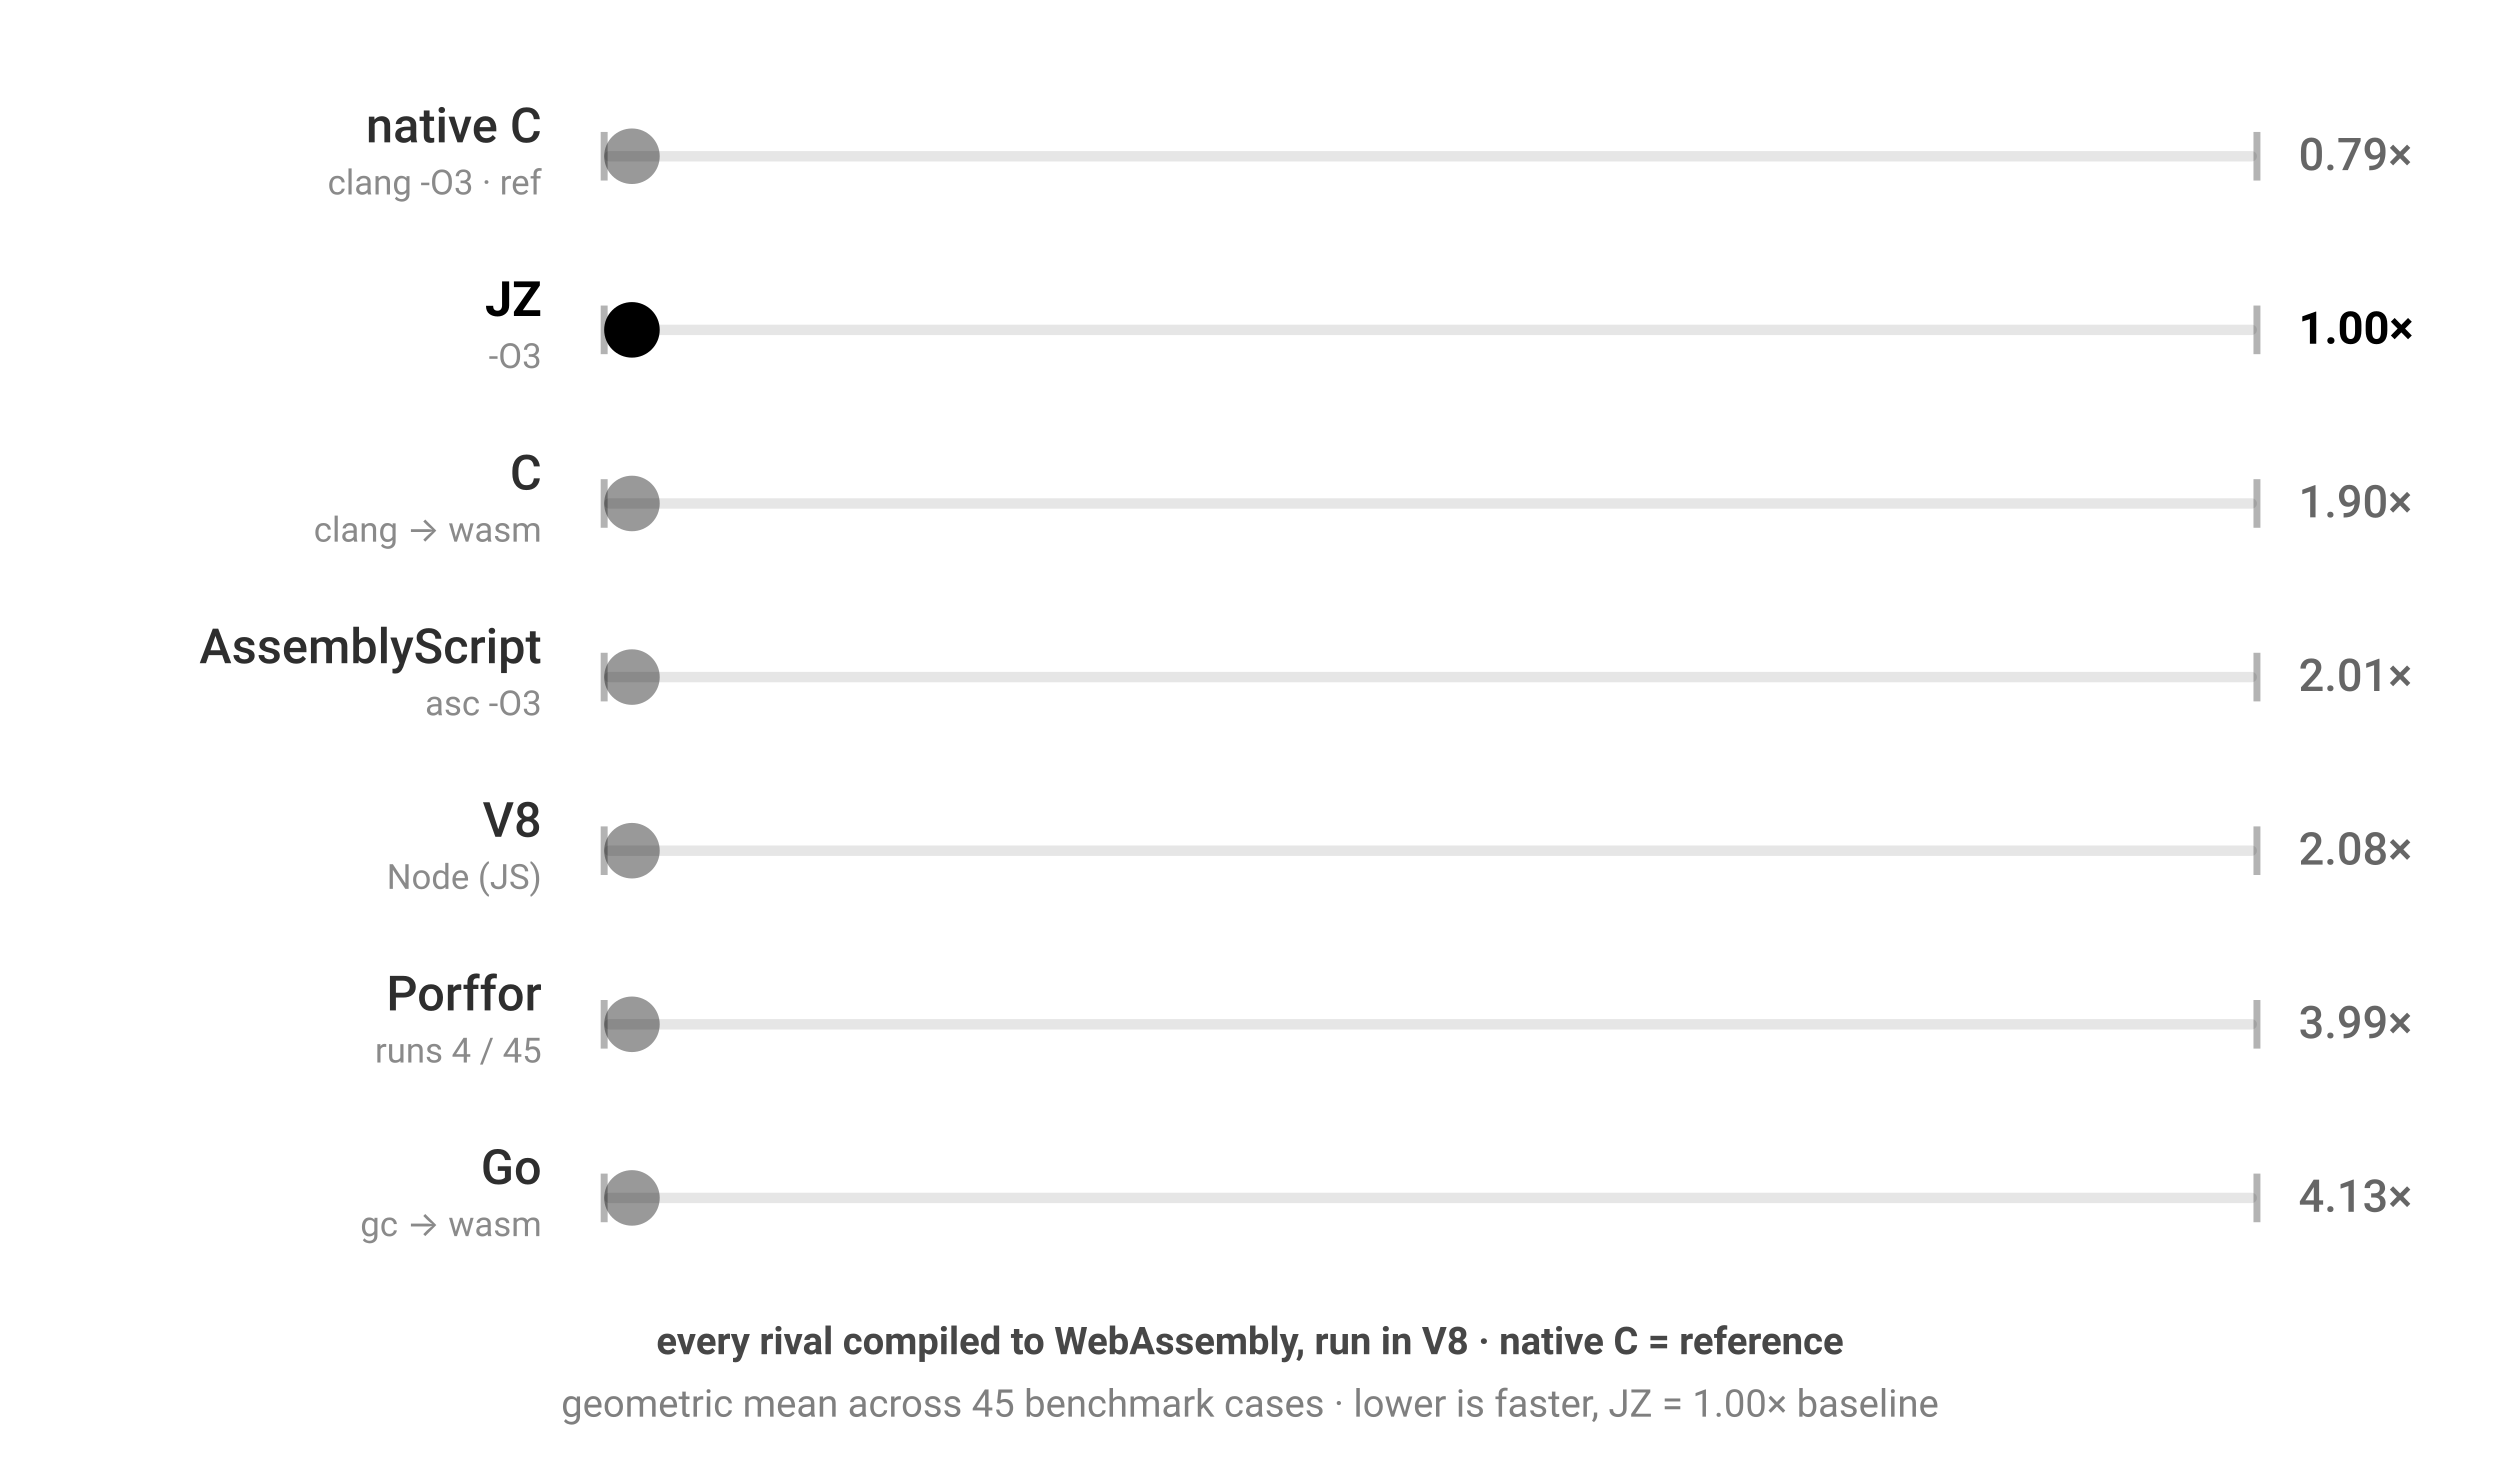
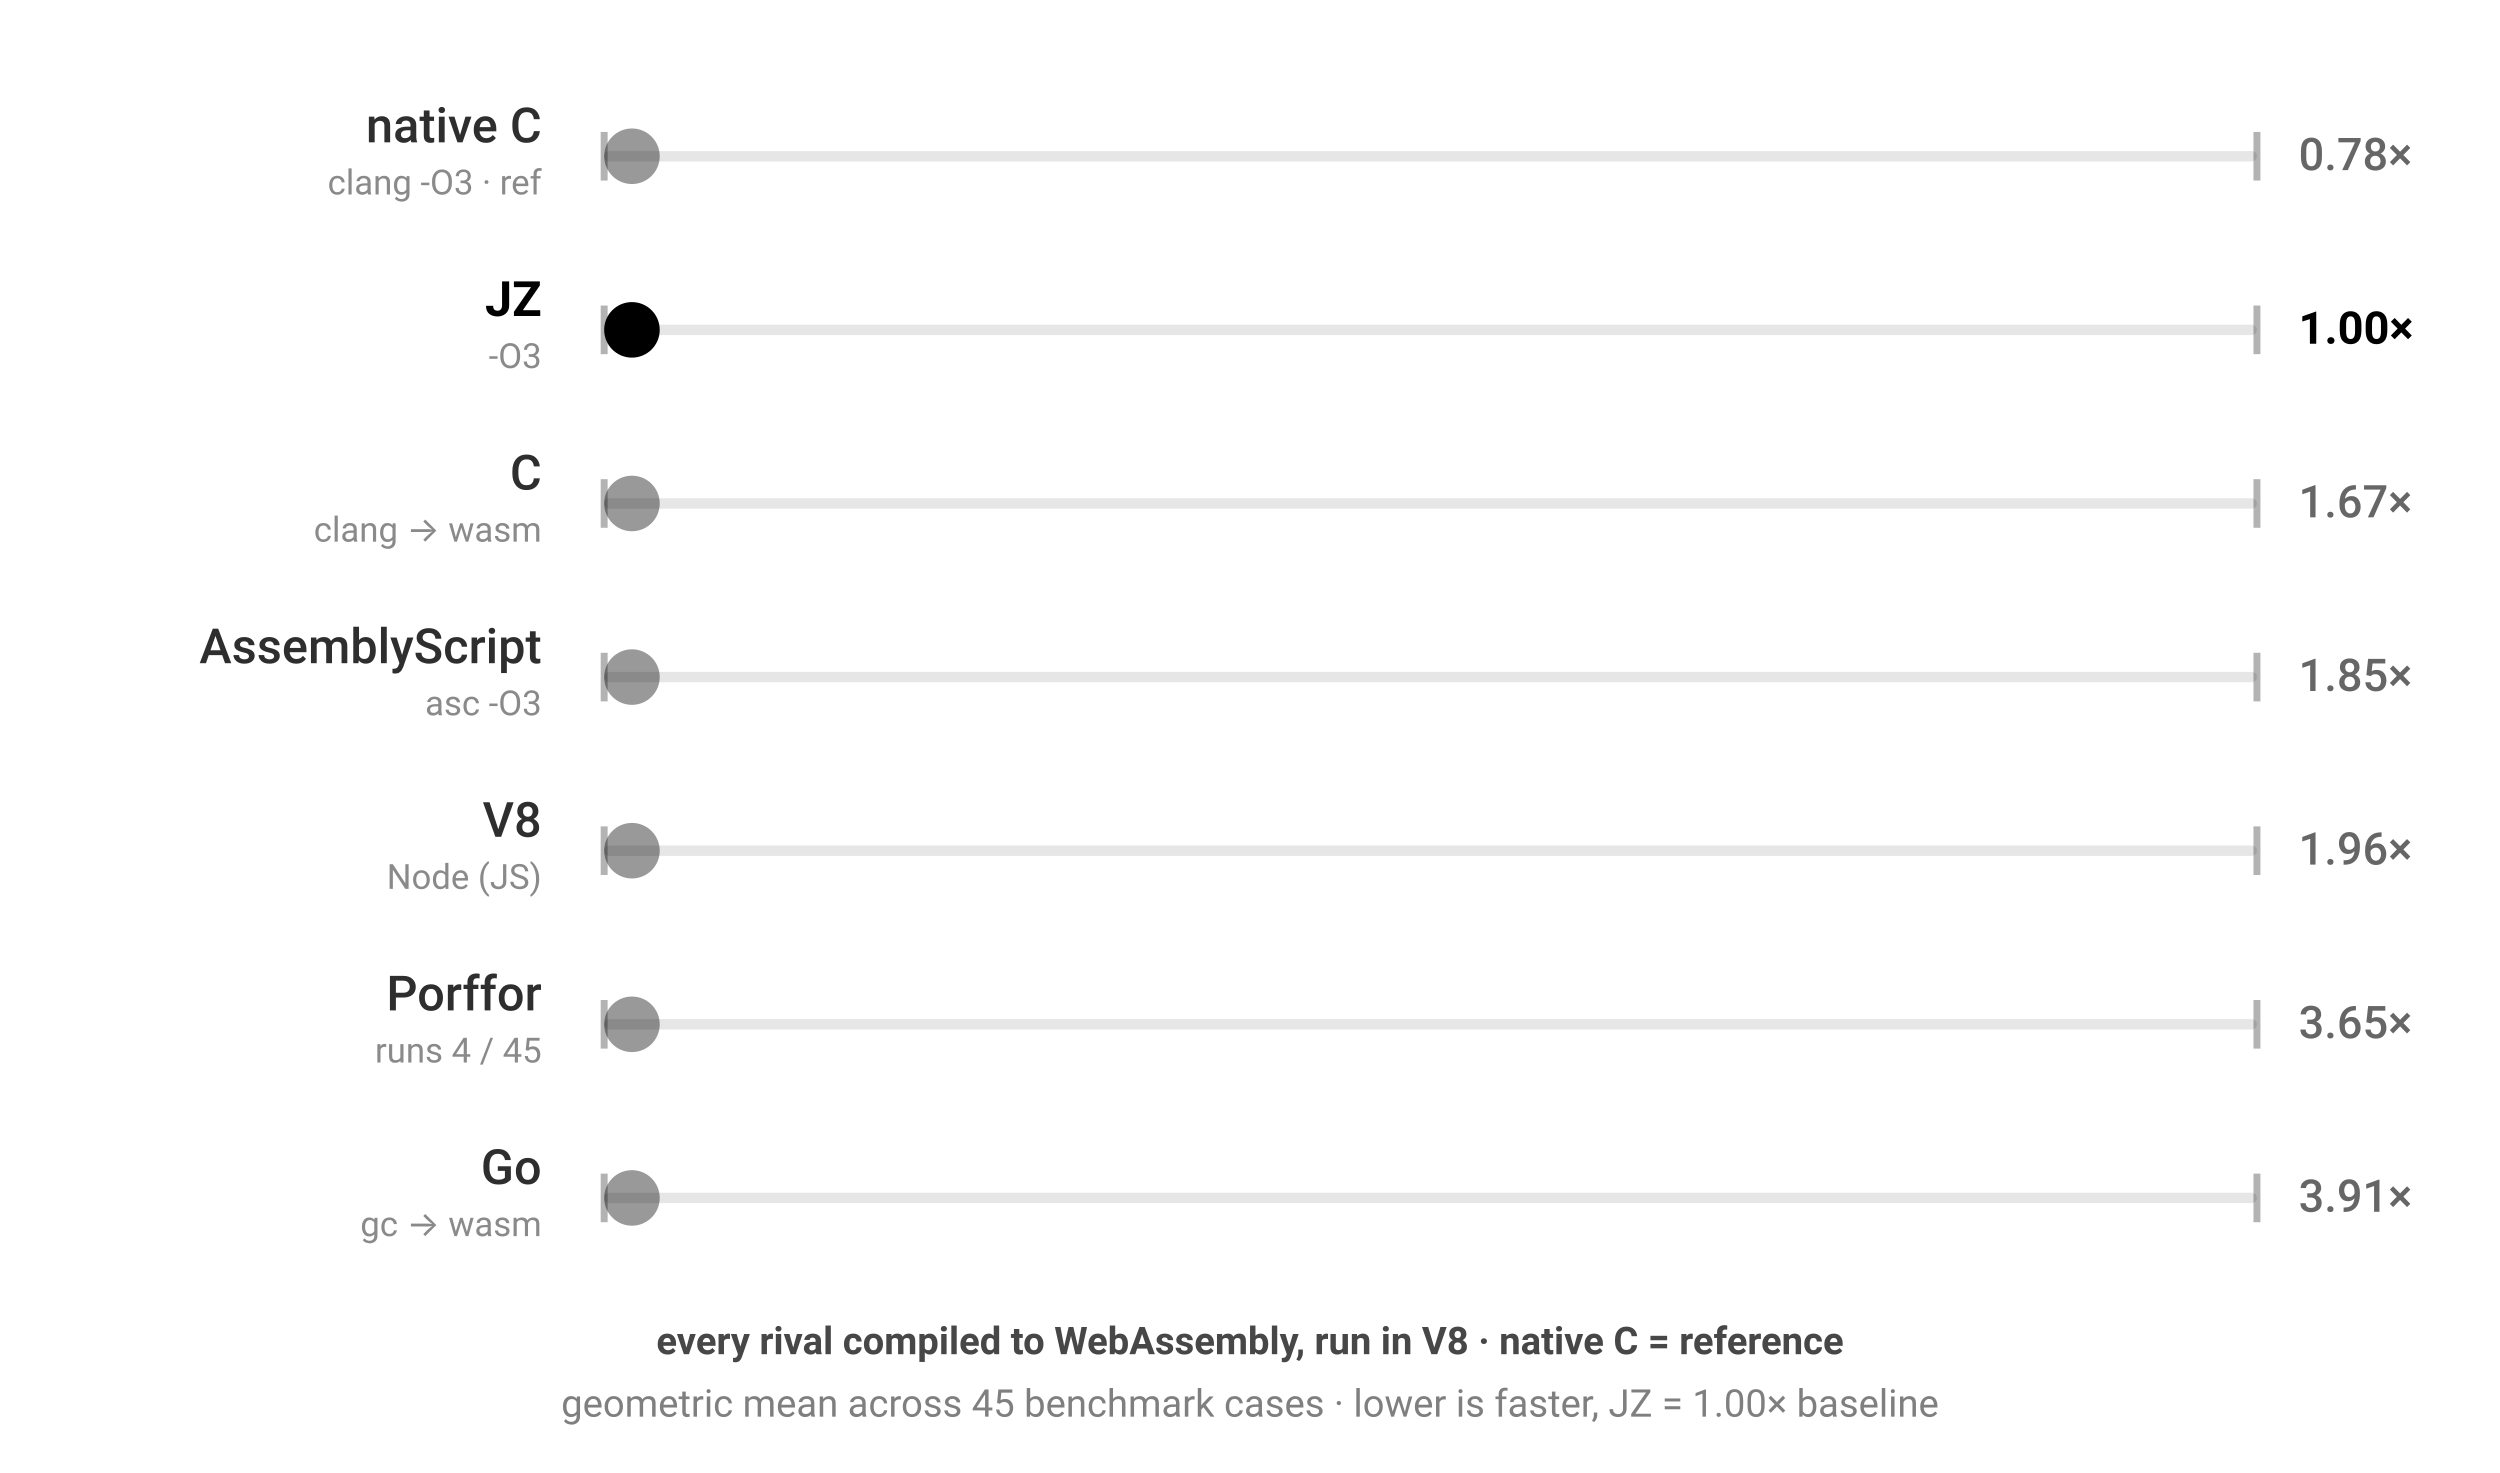
<svg xmlns="http://www.w3.org/2000/svg" viewBox="0 0 720 424" width="720" height="424" style="color-scheme:light dark" role="img" aria-label="JZ benchmark — every rival compiled to WebAssembly, run in V8 · native C = reference; geometric mean across 45 benchmark cases · lower is faster, JZ = 1.00× baseline; each ball's speed is proportional to that engine's geometric-mean runtime across the corpus">
  <g font-family="-apple-system,BlinkMacSystemFont,'Segoe UI',Roboto,sans-serif">
    <rect x="174" y="43.5" width="476" height="3" rx="1.5" fill="currentColor" fill-opacity="0.1" />
    <line x1="174" y1="38" x2="174" y2="52" stroke="currentColor" stroke-opacity="0.3" stroke-width="2" />
    <line x1="650" y1="38" x2="650" y2="52" stroke="currentColor" stroke-opacity="0.3" stroke-width="2" />
    <text x="156" y="41" text-anchor="end" font-size="14" font-weight="500" fill="currentColor" fill-opacity="0.82">native C</text>
    <text x="156" y="56" text-anchor="end" font-size="10" fill="currentColor" fill-opacity="0.46">clang -O3 · ref</text>
-     <text x="662" y="49" font-size="13" font-weight="500" fill="currentColor" fill-opacity="0.6">0.79×</text>
+     <text x="662" y="49" font-size="13" font-weight="500" fill="currentColor" fill-opacity="0.6">0.78×</text>
    <circle cx="182.0" cy="45" r="8" fill="currentColor" fill-opacity="0.4">
-       <animate attributeName="cx" dur="1.268s" repeatCount="indefinite" calcMode="linear" keyTimes="0;0.5;1" values="182.0;642.0;182.0" begin="-0.00s" />
+       <animate attributeName="cx" dur="1.241s" repeatCount="indefinite" calcMode="linear" keyTimes="0;0.5;1" values="182.0;642.0;182.0" begin="-0.00s" />
    </circle>
  </g>
  <g font-family="-apple-system,BlinkMacSystemFont,'Segoe UI',Roboto,sans-serif">
    <rect x="174" y="93.5" width="476" height="3" rx="1.5" fill="currentColor" fill-opacity="0.1" />
    <line x1="174" y1="88" x2="174" y2="102" stroke="currentColor" stroke-opacity="0.3" stroke-width="2" />
    <line x1="650" y1="88" x2="650" y2="102" stroke="currentColor" stroke-opacity="0.3" stroke-width="2" />
    <text x="156" y="91" text-anchor="end" font-size="14" font-weight="700" fill="currentColor" fill-opacity="1">JZ</text>
    <text x="156" y="106" text-anchor="end" font-size="10" fill="currentColor" fill-opacity="0.46">-O3</text>
    <text x="662" y="99" font-size="13" font-weight="700" fill="currentColor" fill-opacity="1">1.00×</text>
    <circle cx="182.0" cy="95" r="8" fill="currentColor" fill-opacity="1">
      <animate attributeName="cx" dur="1.6s" repeatCount="indefinite" calcMode="linear" keyTimes="0;0.5;1" values="182.0;642.0;182.0" begin="-0.41s" />
    </circle>
  </g>
  <g font-family="-apple-system,BlinkMacSystemFont,'Segoe UI',Roboto,sans-serif">
    <rect x="174" y="143.5" width="476" height="3" rx="1.5" fill="currentColor" fill-opacity="0.1" />
    <line x1="174" y1="138" x2="174" y2="152" stroke="currentColor" stroke-opacity="0.3" stroke-width="2" />
    <line x1="650" y1="138" x2="650" y2="152" stroke="currentColor" stroke-opacity="0.3" stroke-width="2" />
    <text x="156" y="141" text-anchor="end" font-size="14" font-weight="500" fill="currentColor" fill-opacity="0.82">C</text>
    <text x="156" y="156" text-anchor="end" font-size="10" fill="currentColor" fill-opacity="0.46">clang → wasm</text>
-     <text x="662" y="149" font-size="13" font-weight="500" fill="currentColor" fill-opacity="0.6">1.90×</text>
+     <text x="662" y="149" font-size="13" font-weight="500" fill="currentColor" fill-opacity="0.6">1.67×</text>
    <circle cx="182.0" cy="145" r="8" fill="currentColor" fill-opacity="0.4">
-       <animate attributeName="cx" dur="3.036s" repeatCount="indefinite" calcMode="linear" keyTimes="0;0.5;1" values="182.0;642.0;182.0" begin="-0.82s" />
+       <animate attributeName="cx" dur="2.674s" repeatCount="indefinite" calcMode="linear" keyTimes="0;0.5;1" values="182.0;642.0;182.0" begin="-0.82s" />
    </circle>
  </g>
  <g font-family="-apple-system,BlinkMacSystemFont,'Segoe UI',Roboto,sans-serif">
    <rect x="174" y="193.5" width="476" height="3" rx="1.5" fill="currentColor" fill-opacity="0.1" />
    <line x1="174" y1="188" x2="174" y2="202" stroke="currentColor" stroke-opacity="0.3" stroke-width="2" />
    <line x1="650" y1="188" x2="650" y2="202" stroke="currentColor" stroke-opacity="0.3" stroke-width="2" />
    <text x="156" y="191" text-anchor="end" font-size="14" font-weight="500" fill="currentColor" fill-opacity="0.82">AssemblyScript</text>
    <text x="156" y="206" text-anchor="end" font-size="10" fill="currentColor" fill-opacity="0.46">asc -O3</text>
-     <text x="662" y="199" font-size="13" font-weight="500" fill="currentColor" fill-opacity="0.6">2.01×</text>
+     <text x="662" y="199" font-size="13" font-weight="500" fill="currentColor" fill-opacity="0.6">1.85×</text>
    <circle cx="182.0" cy="195" r="8" fill="currentColor" fill-opacity="0.4">
-       <animate attributeName="cx" dur="3.212s" repeatCount="indefinite" calcMode="linear" keyTimes="0;0.5;1" values="182.0;642.0;182.0" begin="-1.23s" />
+       <animate attributeName="cx" dur="2.962s" repeatCount="indefinite" calcMode="linear" keyTimes="0;0.5;1" values="182.0;642.0;182.0" begin="-1.23s" />
    </circle>
  </g>
  <g font-family="-apple-system,BlinkMacSystemFont,'Segoe UI',Roboto,sans-serif">
    <rect x="174" y="243.5" width="476" height="3" rx="1.5" fill="currentColor" fill-opacity="0.1" />
    <line x1="174" y1="238" x2="174" y2="252" stroke="currentColor" stroke-opacity="0.3" stroke-width="2" />
    <line x1="650" y1="238" x2="650" y2="252" stroke="currentColor" stroke-opacity="0.3" stroke-width="2" />
    <text x="156" y="241" text-anchor="end" font-size="14" font-weight="500" fill="currentColor" fill-opacity="0.82">V8</text>
    <text x="156" y="256" text-anchor="end" font-size="10" fill="currentColor" fill-opacity="0.46">Node (JS)</text>
-     <text x="662" y="249" font-size="13" font-weight="500" fill="currentColor" fill-opacity="0.6">2.08×</text>
+     <text x="662" y="249" font-size="13" font-weight="500" fill="currentColor" fill-opacity="0.6">1.96×</text>
    <circle cx="182.0" cy="245" r="8" fill="currentColor" fill-opacity="0.4">
-       <animate attributeName="cx" dur="3.323s" repeatCount="indefinite" calcMode="linear" keyTimes="0;0.5;1" values="182.0;642.0;182.0" begin="-1.64s" />
+       <animate attributeName="cx" dur="3.14s" repeatCount="indefinite" calcMode="linear" keyTimes="0;0.5;1" values="182.0;642.0;182.0" begin="-1.64s" />
    </circle>
  </g>
  <g font-family="-apple-system,BlinkMacSystemFont,'Segoe UI',Roboto,sans-serif">
    <rect x="174" y="293.5" width="476" height="3" rx="1.5" fill="currentColor" fill-opacity="0.1" />
    <line x1="174" y1="288" x2="174" y2="302" stroke="currentColor" stroke-opacity="0.3" stroke-width="2" />
    <line x1="650" y1="288" x2="650" y2="302" stroke="currentColor" stroke-opacity="0.3" stroke-width="2" />
    <text x="156" y="291" text-anchor="end" font-size="14" font-weight="500" fill="currentColor" fill-opacity="0.82">Porffor</text>
    <text x="156" y="306" text-anchor="end" font-size="10" fill="currentColor" fill-opacity="0.46">runs 4 / 45</text>
-     <text x="662" y="299" font-size="13" font-weight="500" fill="currentColor" fill-opacity="0.6">3.99×</text>
+     <text x="662" y="299" font-size="13" font-weight="500" fill="currentColor" fill-opacity="0.6">3.65×</text>
    <circle cx="182.0" cy="295" r="8" fill="currentColor" fill-opacity="0.4">
-       <animate attributeName="cx" dur="6.379s" repeatCount="indefinite" calcMode="linear" keyTimes="0;0.5;1" values="182.0;642.0;182.0" begin="-2.05s" />
+       <animate attributeName="cx" dur="5.836s" repeatCount="indefinite" calcMode="linear" keyTimes="0;0.5;1" values="182.0;642.0;182.0" begin="-2.05s" />
    </circle>
  </g>
  <g font-family="-apple-system,BlinkMacSystemFont,'Segoe UI',Roboto,sans-serif">
    <rect x="174" y="343.5" width="476" height="3" rx="1.5" fill="currentColor" fill-opacity="0.1" />
    <line x1="174" y1="338" x2="174" y2="352" stroke="currentColor" stroke-opacity="0.3" stroke-width="2" />
    <line x1="650" y1="338" x2="650" y2="352" stroke="currentColor" stroke-opacity="0.3" stroke-width="2" />
    <text x="156" y="341" text-anchor="end" font-size="14" font-weight="500" fill="currentColor" fill-opacity="0.82">Go</text>
    <text x="156" y="356" text-anchor="end" font-size="10" fill="currentColor" fill-opacity="0.46">gc → wasm</text>
-     <text x="662" y="349" font-size="13" font-weight="500" fill="currentColor" fill-opacity="0.6">4.13×</text>
+     <text x="662" y="349" font-size="13" font-weight="500" fill="currentColor" fill-opacity="0.6">3.91×</text>
    <circle cx="182.0" cy="345" r="8" fill="currentColor" fill-opacity="0.4">
-       <animate attributeName="cx" dur="6.6s" repeatCount="indefinite" calcMode="linear" keyTimes="0;0.5;1" values="182.0;642.0;182.0" begin="-2.46s" />
+       <animate attributeName="cx" dur="6.255s" repeatCount="indefinite" calcMode="linear" keyTimes="0;0.5;1" values="182.0;642.0;182.0" begin="-2.46s" />
    </circle>
  </g>
  <text x="360" y="390" text-anchor="middle" font-family="-apple-system,BlinkMacSystemFont,'Segoe UI',Roboto,sans-serif" font-size="11" font-weight="600" fill="currentColor" fill-opacity="0.72">every rival compiled to WebAssembly, run in V8 · native C = reference</text>
  <text x="360" y="408" text-anchor="middle" font-family="-apple-system,BlinkMacSystemFont,'Segoe UI',Roboto,sans-serif" font-size="11" fill="currentColor" fill-opacity="0.5">geometric mean across 45 benchmark cases · lower is faster, JZ = 1.00× baseline</text>
</svg>
